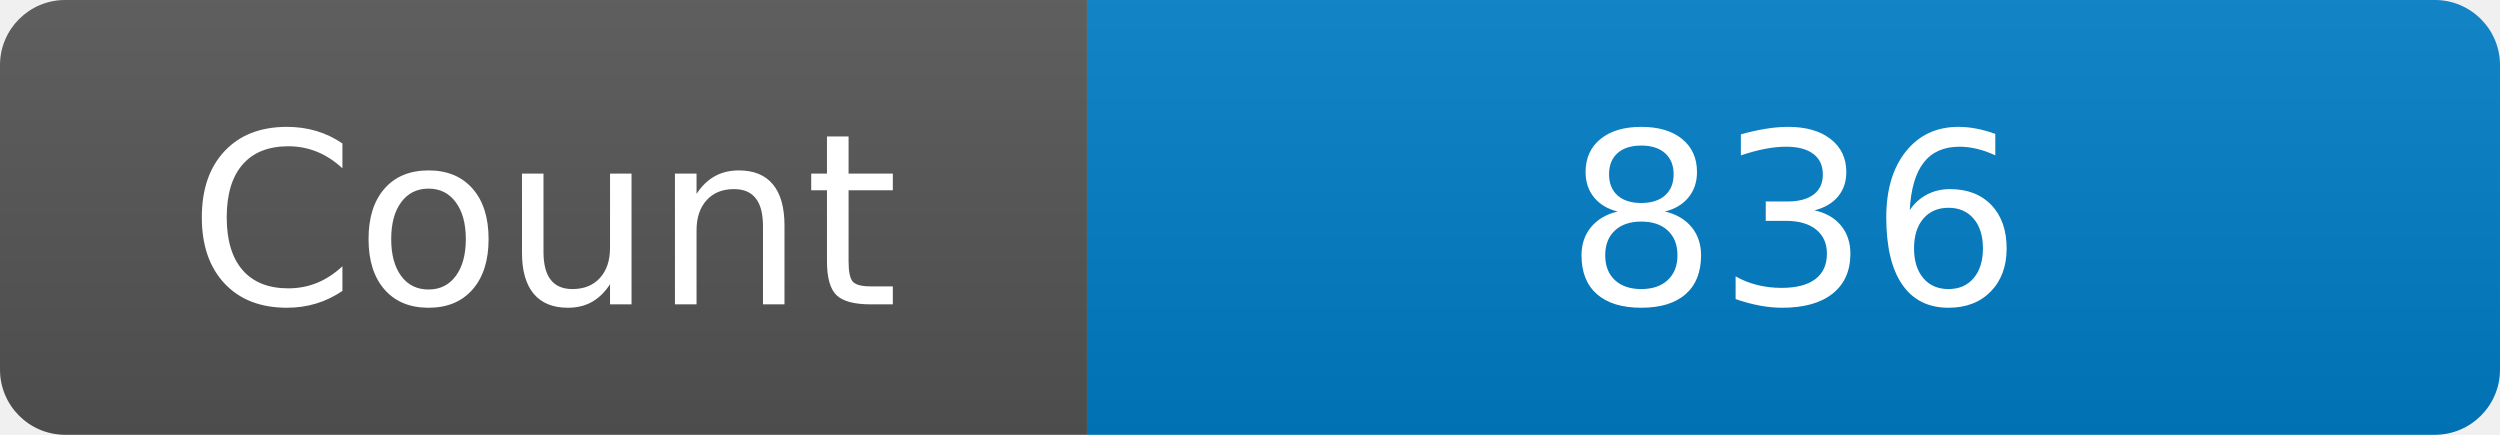
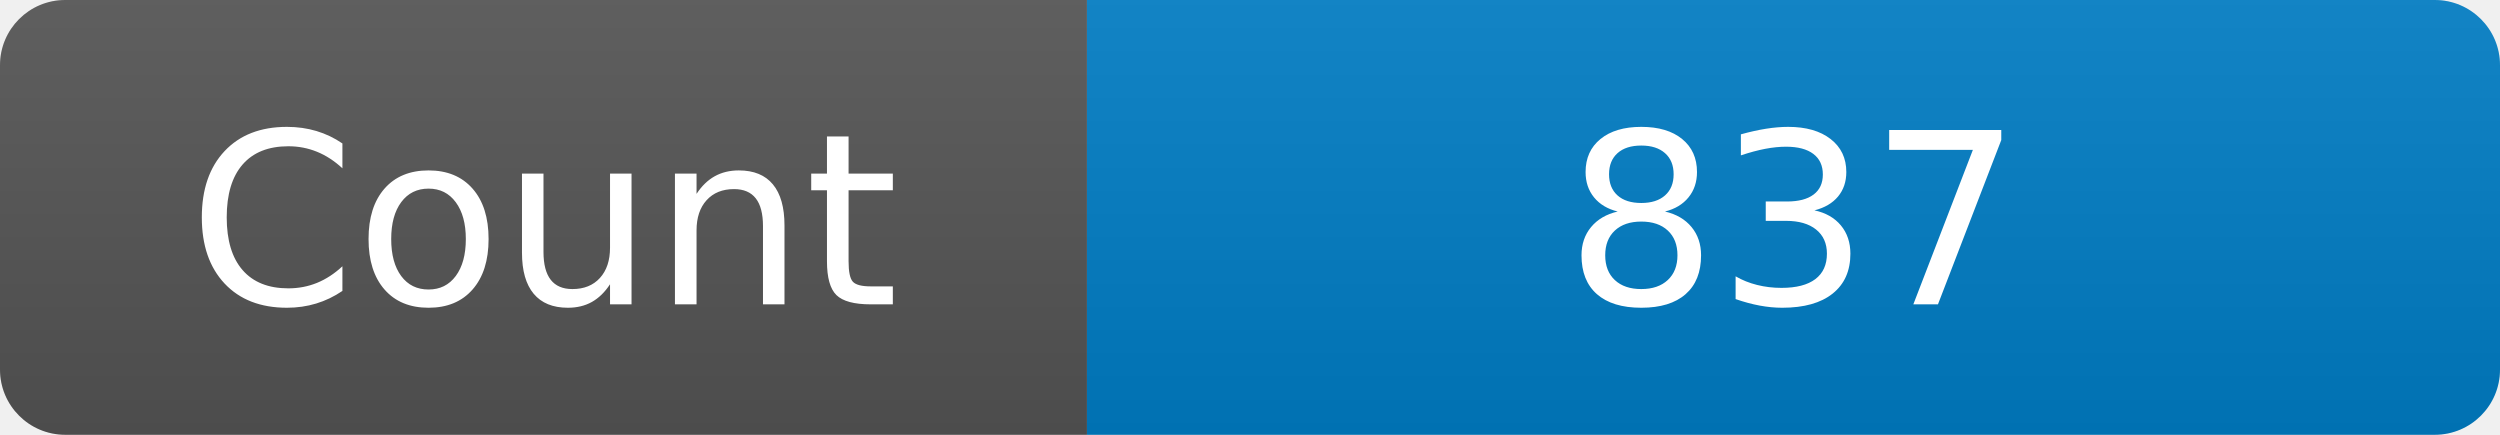
<svg xmlns="http://www.w3.org/2000/svg" width="115" height="20" role="img" aria-label="Maintained?: yes">
  <linearGradient id="s" x2="0" y2="100%">
    <stop offset="0" stop-color="#bbb" stop-opacity=".1" />
    <stop offset="1" stop-opacity=".1" />
  </linearGradient>
  <clipPath id="r">
    <rect width="115" height="20" rx="3" fill="#fff" />
  </clipPath>
  <g clip-path="url(#r)">
    <rect width="50" height="20" fill="#555" />
    <rect x="50" width="160" height="20" fill="#007ec6" />
    <rect width="115" height="20" fill="url(#s)" />
  </g>
  <g fill="#fff" text-anchor="middle" font-family="Verdana,Geneva,DejaVu Sans,sans-serif" font-size="110">
    <text x="250" y="140" transform="scale(.1)" fill="#fff">Count</text>
-     <text x="825" y="140" transform="scale(.1)" fill="#fff">836</text>
+     <text x="825" y="140" transform="scale(.1)" fill="#fff">837</text>
  </g>
</svg>
